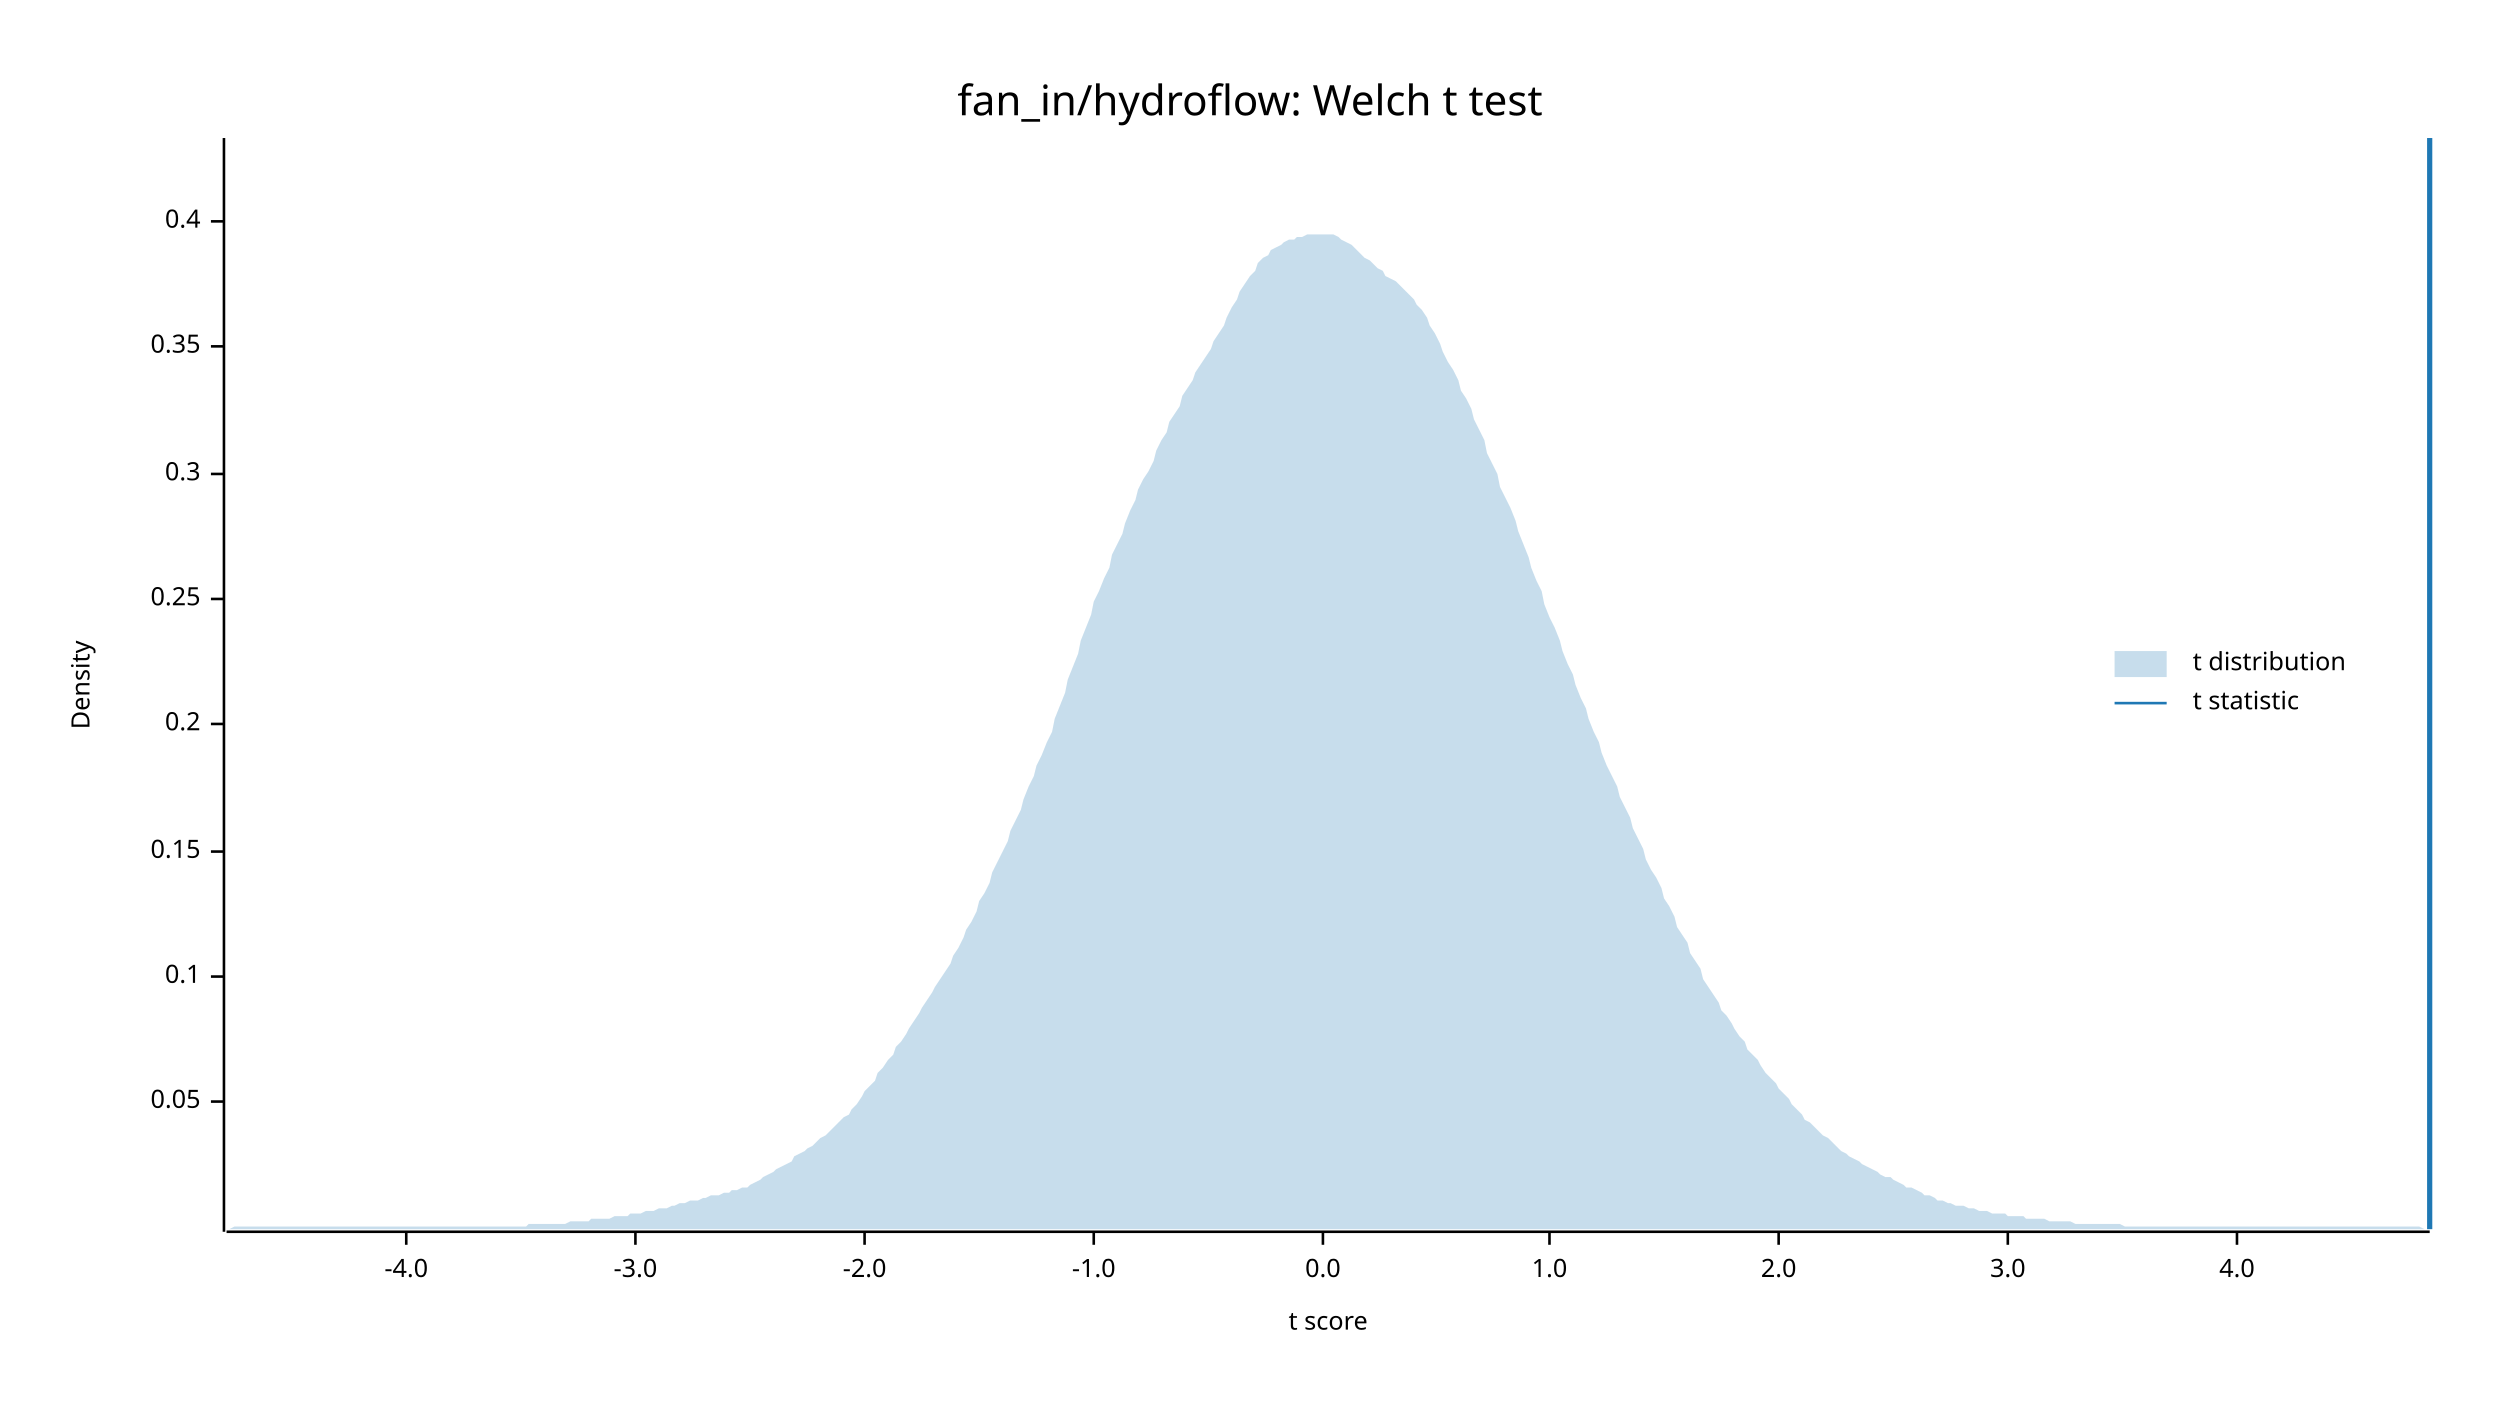
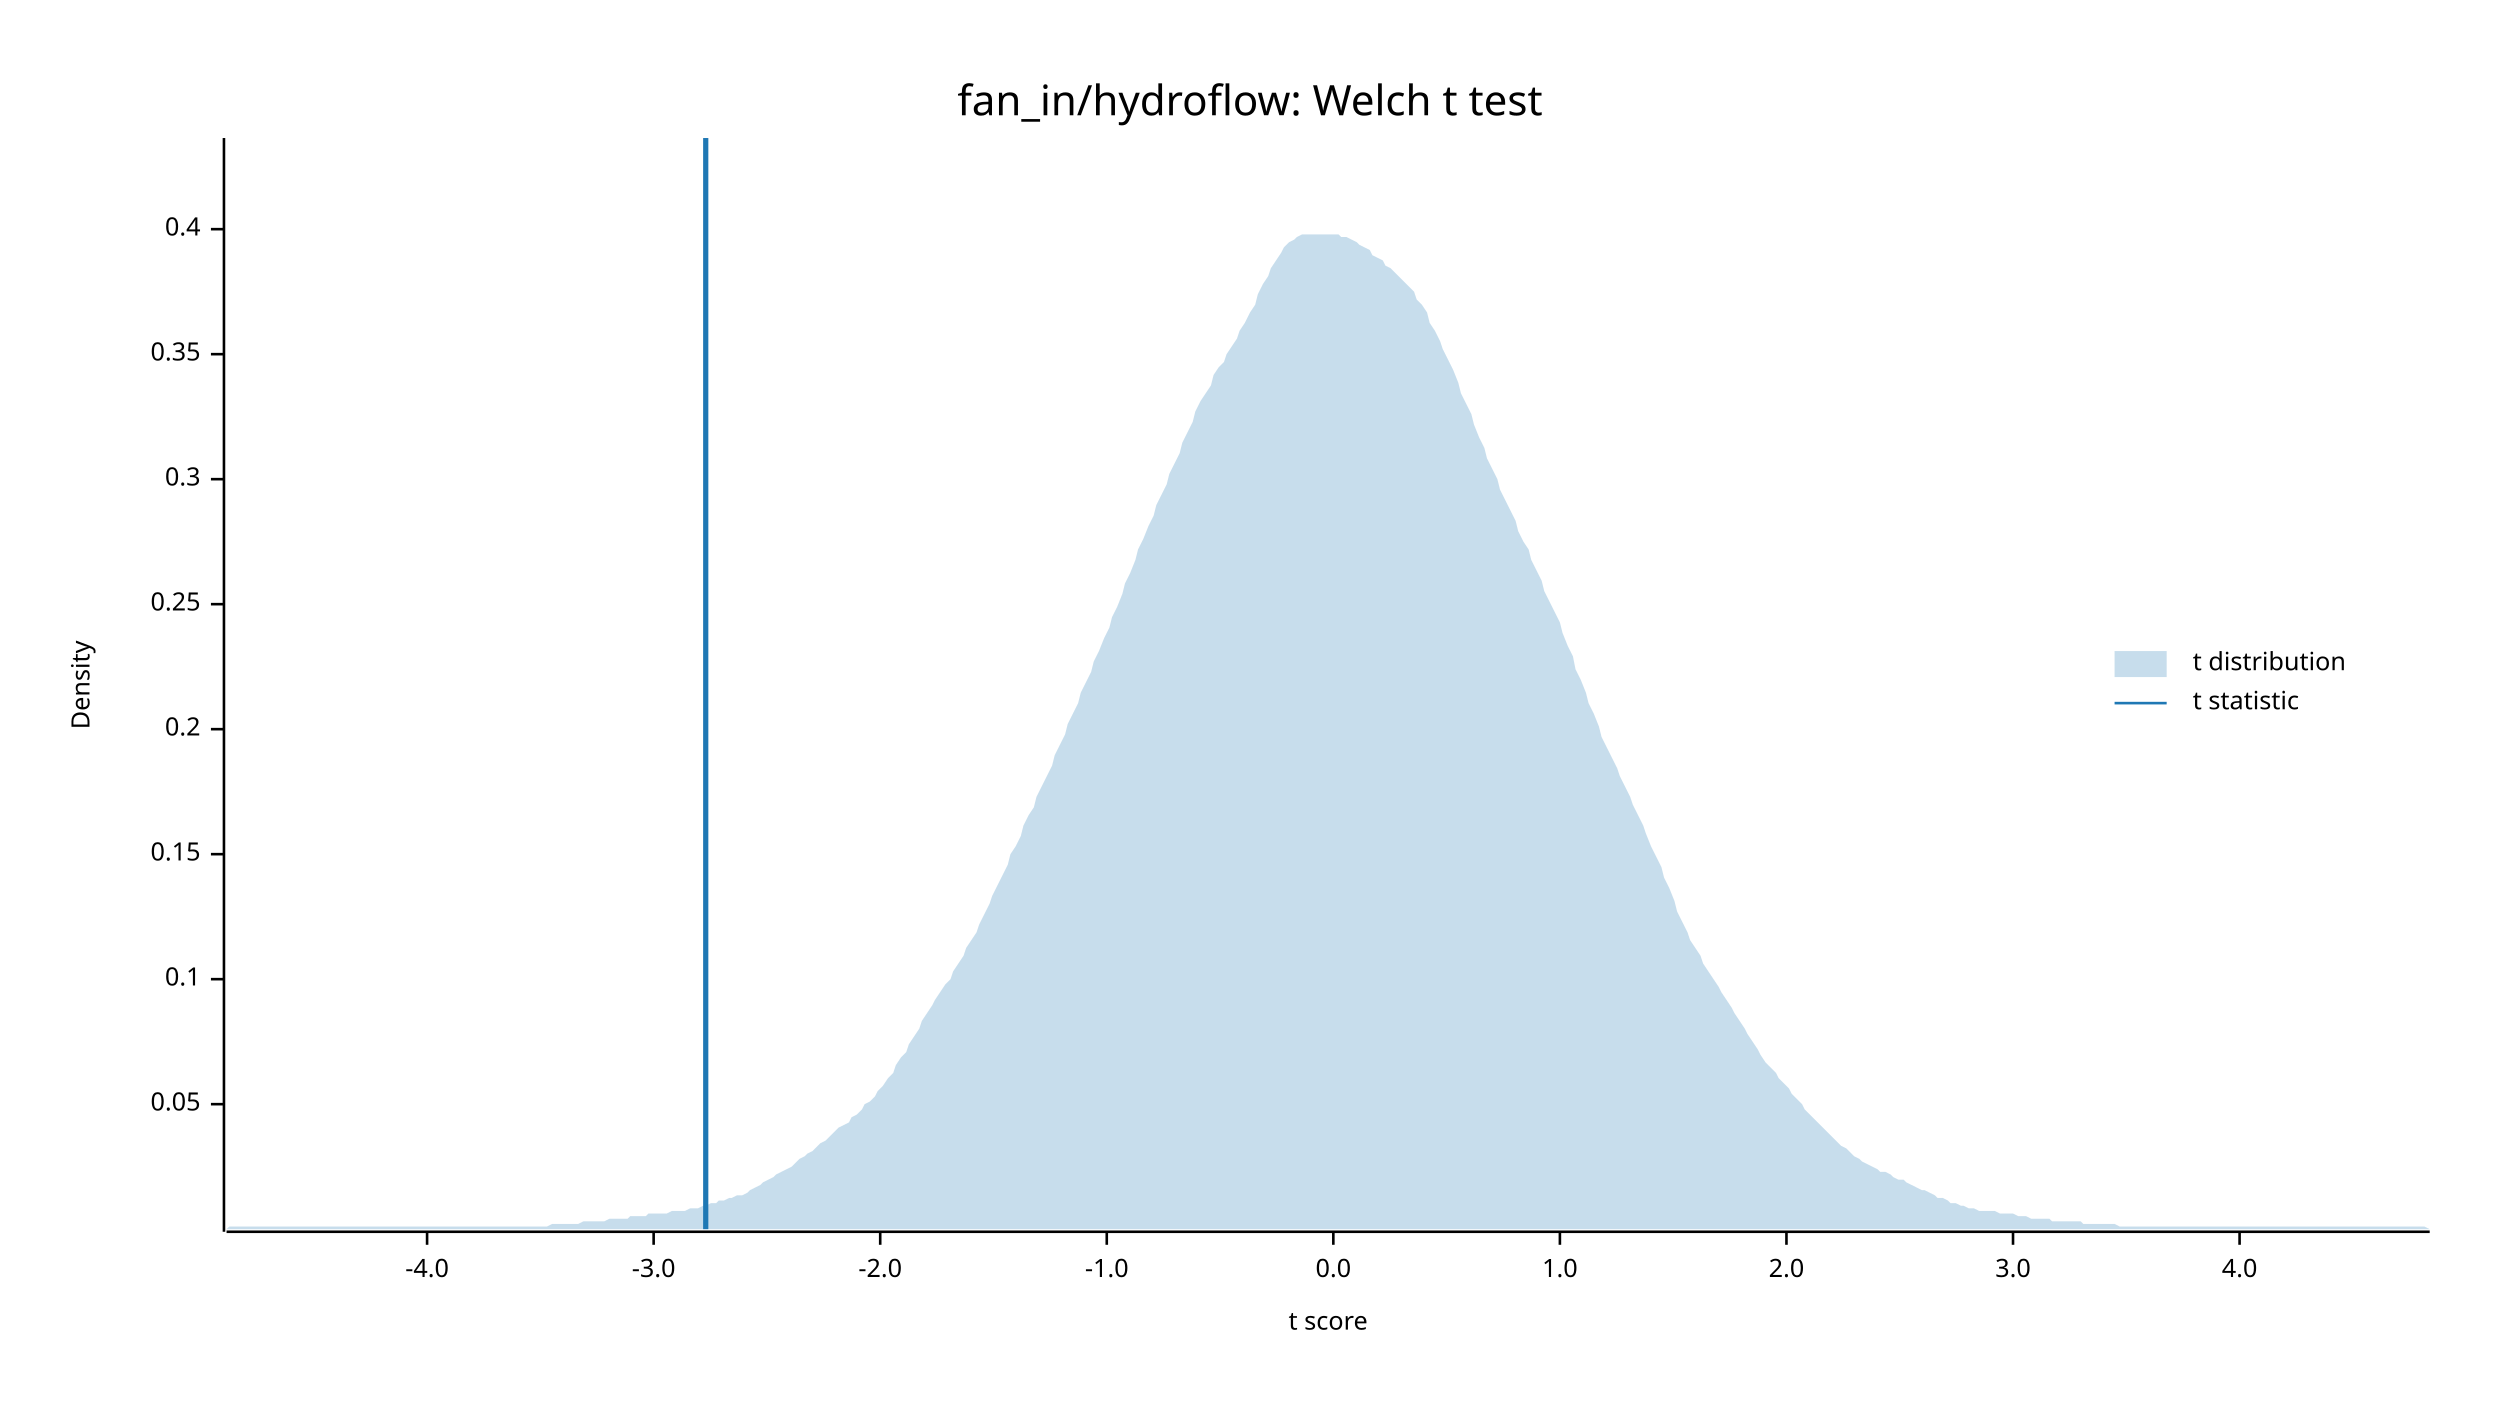
<svg xmlns="http://www.w3.org/2000/svg" width="960" height="540" viewBox="0 0 960 540">
  <text x="480" y="32" dy="0.76em" text-anchor="middle" font-family="sans-serif" font-size="16.129" opacity="1" fill="#000000">
fan_in/hydroflow: Welch t test
</text>
  <text x="27" y="263" dy="0.76em" text-anchor="middle" font-family="sans-serif" font-size="9.677" opacity="1" fill="#000000" transform="rotate(270, 27, 263)">
Density
</text>
  <text x="510" y="513" dy="-0.5ex" text-anchor="middle" font-family="sans-serif" font-size="9.677" opacity="1" fill="#000000">
t score
</text>
  <polyline fill="none" opacity="1" stroke="#000000" stroke-width="1" points="86,53 86,473 " />
-   <text x="77" y="423" dy="0.5ex" text-anchor="end" font-family="sans-serif" font-size="9.677" opacity="1" fill="#000000">
+   <text x="77" y="424" dy="0.5ex" text-anchor="end" font-family="sans-serif" font-size="9.677" opacity="1" fill="#000000">
0.05
</text>
-   <polyline fill="none" opacity="1" stroke="#000000" stroke-width="1" points="81,423 86,423 " />
-   <text x="77" y="375" dy="0.5ex" text-anchor="end" font-family="sans-serif" font-size="9.677" opacity="1" fill="#000000">
+   <polyline fill="none" opacity="1" stroke="#000000" stroke-width="1" points="81,424 86,424 " />
+   <text x="77" y="376" dy="0.5ex" text-anchor="end" font-family="sans-serif" font-size="9.677" opacity="1" fill="#000000">
0.1
</text>
-   <polyline fill="none" opacity="1" stroke="#000000" stroke-width="1" points="81,375 86,375 " />
-   <text x="77" y="327" dy="0.5ex" text-anchor="end" font-family="sans-serif" font-size="9.677" opacity="1" fill="#000000">
+   <polyline fill="none" opacity="1" stroke="#000000" stroke-width="1" points="81,376 86,376 " />
+   <text x="77" y="328" dy="0.5ex" text-anchor="end" font-family="sans-serif" font-size="9.677" opacity="1" fill="#000000">
0.15
</text>
-   <polyline fill="none" opacity="1" stroke="#000000" stroke-width="1" points="81,327 86,327 " />
-   <text x="77" y="278" dy="0.5ex" text-anchor="end" font-family="sans-serif" font-size="9.677" opacity="1" fill="#000000">
+   <polyline fill="none" opacity="1" stroke="#000000" stroke-width="1" points="81,328 86,328 " />
+   <text x="77" y="280" dy="0.5ex" text-anchor="end" font-family="sans-serif" font-size="9.677" opacity="1" fill="#000000">
0.2
</text>
-   <polyline fill="none" opacity="1" stroke="#000000" stroke-width="1" points="81,278 86,278 " />
-   <text x="77" y="230" dy="0.5ex" text-anchor="end" font-family="sans-serif" font-size="9.677" opacity="1" fill="#000000">
+   <polyline fill="none" opacity="1" stroke="#000000" stroke-width="1" points="81,280 86,280 " />
+   <text x="77" y="232" dy="0.5ex" text-anchor="end" font-family="sans-serif" font-size="9.677" opacity="1" fill="#000000">
0.25
</text>
-   <polyline fill="none" opacity="1" stroke="#000000" stroke-width="1" points="81,230 86,230 " />
-   <text x="77" y="182" dy="0.5ex" text-anchor="end" font-family="sans-serif" font-size="9.677" opacity="1" fill="#000000">
+   <polyline fill="none" opacity="1" stroke="#000000" stroke-width="1" points="81,232 86,232 " />
+   <text x="77" y="184" dy="0.5ex" text-anchor="end" font-family="sans-serif" font-size="9.677" opacity="1" fill="#000000">
0.3
</text>
-   <polyline fill="none" opacity="1" stroke="#000000" stroke-width="1" points="81,182 86,182 " />
-   <text x="77" y="133" dy="0.5ex" text-anchor="end" font-family="sans-serif" font-size="9.677" opacity="1" fill="#000000">
+   <polyline fill="none" opacity="1" stroke="#000000" stroke-width="1" points="81,184 86,184 " />
+   <text x="77" y="136" dy="0.5ex" text-anchor="end" font-family="sans-serif" font-size="9.677" opacity="1" fill="#000000">
0.35
</text>
-   <polyline fill="none" opacity="1" stroke="#000000" stroke-width="1" points="81,133 86,133 " />
-   <text x="77" y="85" dy="0.5ex" text-anchor="end" font-family="sans-serif" font-size="9.677" opacity="1" fill="#000000">
+   <polyline fill="none" opacity="1" stroke="#000000" stroke-width="1" points="81,136 86,136 " />
+   <text x="77" y="88" dy="0.5ex" text-anchor="end" font-family="sans-serif" font-size="9.677" opacity="1" fill="#000000">
0.4
</text>
-   <polyline fill="none" opacity="1" stroke="#000000" stroke-width="1" points="81,85 86,85 " />
+   <polyline fill="none" opacity="1" stroke="#000000" stroke-width="1" points="81,88 86,88 " />
  <polyline fill="none" opacity="1" stroke="#000000" stroke-width="1" points="87,473 933,473 " />
-   <text x="156" y="483" dy="0.76em" text-anchor="middle" font-family="sans-serif" font-size="9.677" opacity="1" fill="#000000">
+   <text x="164" y="483" dy="0.76em" text-anchor="middle" font-family="sans-serif" font-size="9.677" opacity="1" fill="#000000">
-4.0
</text>
-   <polyline fill="none" opacity="1" stroke="#000000" stroke-width="1" points="156,473 156,478 " />
-   <text x="244" y="483" dy="0.76em" text-anchor="middle" font-family="sans-serif" font-size="9.677" opacity="1" fill="#000000">
+   <polyline fill="none" opacity="1" stroke="#000000" stroke-width="1" points="164,473 164,478 " />
+   <text x="251" y="483" dy="0.76em" text-anchor="middle" font-family="sans-serif" font-size="9.677" opacity="1" fill="#000000">
-3.0
</text>
-   <polyline fill="none" opacity="1" stroke="#000000" stroke-width="1" points="244,473 244,478 " />
-   <text x="332" y="483" dy="0.76em" text-anchor="middle" font-family="sans-serif" font-size="9.677" opacity="1" fill="#000000">
+   <polyline fill="none" opacity="1" stroke="#000000" stroke-width="1" points="251,473 251,478 " />
+   <text x="338" y="483" dy="0.76em" text-anchor="middle" font-family="sans-serif" font-size="9.677" opacity="1" fill="#000000">
-2.0
</text>
-   <polyline fill="none" opacity="1" stroke="#000000" stroke-width="1" points="332,473 332,478 " />
-   <text x="420" y="483" dy="0.76em" text-anchor="middle" font-family="sans-serif" font-size="9.677" opacity="1" fill="#000000">
+   <polyline fill="none" opacity="1" stroke="#000000" stroke-width="1" points="338,473 338,478 " />
+   <text x="425" y="483" dy="0.76em" text-anchor="middle" font-family="sans-serif" font-size="9.677" opacity="1" fill="#000000">
-1.0
</text>
-   <polyline fill="none" opacity="1" stroke="#000000" stroke-width="1" points="420,473 420,478 " />
-   <text x="508" y="483" dy="0.76em" text-anchor="middle" font-family="sans-serif" font-size="9.677" opacity="1" fill="#000000">
+   <polyline fill="none" opacity="1" stroke="#000000" stroke-width="1" points="425,473 425,478 " />
+   <text x="512" y="483" dy="0.76em" text-anchor="middle" font-family="sans-serif" font-size="9.677" opacity="1" fill="#000000">
0.0
</text>
-   <polyline fill="none" opacity="1" stroke="#000000" stroke-width="1" points="508,473 508,478 " />
-   <text x="595" y="483" dy="0.76em" text-anchor="middle" font-family="sans-serif" font-size="9.677" opacity="1" fill="#000000">
+   <polyline fill="none" opacity="1" stroke="#000000" stroke-width="1" points="512,473 512,478 " />
+   <text x="599" y="483" dy="0.76em" text-anchor="middle" font-family="sans-serif" font-size="9.677" opacity="1" fill="#000000">
1.0
</text>
-   <polyline fill="none" opacity="1" stroke="#000000" stroke-width="1" points="595,473 595,478 " />
-   <text x="683" y="483" dy="0.76em" text-anchor="middle" font-family="sans-serif" font-size="9.677" opacity="1" fill="#000000">
+   <polyline fill="none" opacity="1" stroke="#000000" stroke-width="1" points="599,473 599,478 " />
+   <text x="686" y="483" dy="0.76em" text-anchor="middle" font-family="sans-serif" font-size="9.677" opacity="1" fill="#000000">
2.0
</text>
-   <polyline fill="none" opacity="1" stroke="#000000" stroke-width="1" points="683,473 683,478 " />
-   <text x="771" y="483" dy="0.76em" text-anchor="middle" font-family="sans-serif" font-size="9.677" opacity="1" fill="#000000">
+   <polyline fill="none" opacity="1" stroke="#000000" stroke-width="1" points="686,473 686,478 " />
+   <text x="773" y="483" dy="0.76em" text-anchor="middle" font-family="sans-serif" font-size="9.677" opacity="1" fill="#000000">
3.0
</text>
-   <polyline fill="none" opacity="1" stroke="#000000" stroke-width="1" points="771,473 771,478 " />
-   <text x="859" y="483" dy="0.76em" text-anchor="middle" font-family="sans-serif" font-size="9.677" opacity="1" fill="#000000">
+   <polyline fill="none" opacity="1" stroke="#000000" stroke-width="1" points="773,473 773,478 " />
+   <text x="860" y="483" dy="0.76em" text-anchor="middle" font-family="sans-serif" font-size="9.677" opacity="1" fill="#000000">
4.0
</text>
-   <polyline fill="none" opacity="1" stroke="#000000" stroke-width="1" points="859,473 859,478 " />
-   <polygon opacity="0.25" fill="#1F78B4" points="87,472 88,472 90,471 92,471 93,471 95,471 97,471 98,471 100,471 102,471 103,471 105,471 107,471 109,471 110,471 112,471 114,471 115,471 117,471 119,471 120,471 122,471 124,471 125,471 127,471 129,471 131,471 132,471 134,471 136,471 137,471 139,471 141,471 142,471 144,471 146,471 148,471 149,471 151,471 153,471 154,471 156,471 158,471 159,471 161,471 163,471 164,471 166,471 168,471 170,471 171,471 173,471 175,471 176,471 178,471 180,471 181,471 183,471 185,471 187,471 188,471 190,471 192,471 193,471 195,471 197,471 198,471 200,471 202,471 203,470 205,470 207,470 209,470 210,470 212,470 214,470 215,470 217,470 219,469 220,469 222,469 224,469 226,469 227,468 229,468 231,468 232,468 234,468 236,467 237,467 239,467 241,467 242,466 244,466 246,466 248,465 249,465 251,465 253,464 254,464 256,464 258,463 259,463 261,462 263,462 265,461 266,461 268,461 270,460 271,460 273,459 275,459 276,459 278,458 280,458 281,457 283,457 285,456 287,456 288,455 290,454 292,453 293,452 295,451 297,450 298,449 300,448 302,447 304,446 305,444 307,443 309,442 310,441 312,440 314,438 315,437 317,436 319,434 320,433 322,431 324,429 326,428 327,426 329,424 331,421 332,419 334,417 336,415 337,412 339,410 341,407 343,405 344,402 346,400 348,397 349,395 351,392 353,389 354,387 356,384 358,381 359,379 361,376 363,373 365,370 366,367 368,364 370,360 371,357 373,354 375,350 376,346 378,343 380,339 381,335 383,331 385,327 387,323 388,319 390,315 392,311 393,307 395,302 397,298 398,294 400,290 402,285 404,281 405,276 407,271 409,266 410,261 412,256 414,251 415,246 417,241 419,236 420,231 422,227 424,222 426,218 427,213 429,209 431,205 432,201 434,196 436,192 437,188 439,184 441,181 443,177 444,173 446,169 448,166 449,162 451,159 453,156 454,152 456,149 458,146 459,143 461,140 463,137 465,134 466,131 468,128 470,125 471,122 473,118 475,115 476,112 478,109 480,106 482,104 483,101 485,99 487,98 488,96 490,95 492,94 493,93 495,92 497,92 498,91 500,91 502,90 504,90 505,90 507,90 509,90 510,90 512,90 514,91 515,92 517,93 519,94 521,96 522,97 524,99 526,100 527,101 529,103 531,104 532,106 534,107 536,108 537,109 539,111 541,113 543,115 544,117 546,119 548,122 549,125 551,128 553,132 554,135 556,139 558,142 560,146 561,150 563,153 565,157 566,161 568,165 570,169 571,174 573,178 575,182 576,187 578,191 580,195 582,200 583,204 585,209 587,214 588,218 590,223 592,227 593,232 595,237 597,241 599,246 600,250 602,255 604,259 605,263 607,268 609,272 610,276 612,281 614,285 615,289 617,294 619,298 621,302 622,306 624,310 626,314 627,318 629,322 631,326 632,330 634,334 636,337 638,341 639,345 641,348 643,352 644,356 646,359 648,362 649,366 651,369 653,372 654,376 656,379 658,382 660,385 661,388 663,390 665,393 666,395 668,398 670,400 671,403 673,405 675,407 676,409 678,412 680,414 682,416 683,418 685,420 687,422 688,424 690,426 692,428 693,430 695,431 697,433 699,435 700,436 702,437 704,439 705,440 707,442 709,443 710,444 712,445 714,446 715,447 717,448 719,449 721,450 722,451 724,452 726,452 727,453 729,454 731,455 732,456 734,456 736,457 738,458 739,459 741,459 743,460 744,461 746,461 748,462 749,462 751,463 753,463 754,463 756,464 758,464 760,465 761,465 763,465 765,466 766,466 768,466 770,466 771,467 773,467 775,467 777,467 778,468 780,468 782,468 783,468 785,468 787,469 788,469 790,469 792,469 793,469 795,469 797,470 799,470 800,470 802,470 804,470 805,470 807,470 809,470 810,470 812,470 814,470 816,471 817,471 819,471 821,471 822,471 824,471 826,471 827,471 829,471 831,471 832,471 834,471 836,471 838,471 839,471 841,471 843,471 844,471 846,471 848,471 849,471 851,471 853,471 855,471 856,471 858,471 860,471 861,471 863,471 865,471 866,471 868,471 870,471 871,471 873,471 875,471 877,471 878,471 880,471 882,471 883,471 885,471 887,471 888,471 890,471 892,471 894,471 895,471 897,471 899,471 900,471 902,471 904,471 905,471 907,471 909,471 910,471 912,471 914,471 916,471 917,471 919,471 921,471 922,471 924,471 926,471 927,471 929,471 931,472 933,472 933,472 87,472 " />
-   <polyline fill="none" opacity="1" stroke="#1F78B4" stroke-width="2" points="933,472 933,53 " />
+   <polyline fill="none" opacity="1" stroke="#000000" stroke-width="1" points="860,473 860,478 " />
+   <polygon opacity="0.25" fill="#1F78B4" points="87,472 88,471 90,471 92,471 93,471 95,471 97,471 98,471 100,471 102,471 103,471 105,471 107,471 109,471 110,471 112,471 114,471 115,471 117,471 119,471 120,471 122,471 124,471 125,471 127,471 129,471 131,471 132,471 134,471 136,471 137,471 139,471 141,471 142,471 144,471 146,471 148,471 149,471 151,471 153,471 154,471 156,471 158,471 159,471 161,471 163,471 164,471 166,471 168,471 170,471 171,471 173,471 175,471 176,471 178,471 180,471 181,471 183,471 185,471 187,471 188,471 190,471 192,471 193,471 195,471 197,471 198,471 200,471 202,471 203,471 205,471 207,471 209,471 210,471 212,470 214,470 215,470 217,470 219,470 220,470 222,470 224,469 226,469 227,469 229,469 231,469 232,469 234,468 236,468 237,468 239,468 241,468 242,467 244,467 246,467 248,467 249,466 251,466 253,466 254,466 256,466 258,465 259,465 261,465 263,465 265,464 266,464 268,464 270,463 271,463 273,462 275,462 276,461 278,461 280,460 281,460 283,459 285,459 287,458 288,457 290,456 292,455 293,454 295,453 297,452 298,451 300,450 302,449 304,448 305,447 307,445 309,444 310,443 312,442 314,440 315,439 317,438 319,436 320,435 322,433 324,432 326,431 327,429 329,428 331,426 332,424 334,423 336,421 337,419 339,417 341,414 343,412 344,409 346,406 348,404 349,401 351,398 353,395 354,392 356,389 358,386 359,384 361,381 363,378 365,376 366,373 368,370 370,367 371,364 373,361 375,358 376,355 378,351 380,347 381,344 383,340 385,336 387,332 388,328 390,325 392,321 393,317 395,313 397,310 398,306 400,302 402,298 404,294 405,290 407,286 409,282 410,278 412,274 414,270 415,266 417,262 419,258 420,254 422,250 424,245 426,241 427,237 429,233 431,228 432,224 434,220 436,215 437,211 439,207 441,202 443,198 444,194 446,190 448,186 449,182 451,178 453,174 454,170 456,166 458,162 459,158 461,154 463,151 465,148 466,144 468,141 470,139 471,136 473,133 475,130 476,127 478,124 480,120 482,117 483,113 485,109 487,106 488,103 490,100 492,97 493,95 495,93 497,92 498,91 500,90 502,90 504,90 505,90 507,90 509,90 510,90 512,90 514,90 515,91 517,91 519,92 521,93 522,94 524,95 526,96 527,98 529,99 531,100 532,102 534,103 536,105 537,106 539,108 541,110 543,112 544,115 546,117 548,120 549,124 551,127 553,131 554,134 556,138 558,142 560,147 561,151 563,155 565,159 566,163 568,168 570,172 571,176 573,180 575,184 576,188 578,192 580,196 582,200 583,204 585,208 587,211 588,215 590,219 592,223 593,227 595,231 597,235 599,239 600,243 602,248 604,252 605,257 607,261 609,266 610,270 612,274 614,279 615,283 617,287 619,291 621,295 622,298 624,302 626,306 627,309 629,313 631,317 632,320 634,325 636,329 638,333 639,337 641,341 643,346 644,350 646,354 648,358 649,361 651,364 653,367 654,370 656,373 658,376 660,379 661,381 663,384 665,387 666,389 668,392 670,395 671,397 673,400 675,403 676,405 678,408 680,410 682,412 683,414 685,416 687,418 688,420 690,422 692,424 693,426 695,428 697,430 699,432 700,433 702,435 704,437 705,438 707,440 709,441 710,442 712,444 714,445 715,446 717,447 719,448 721,449 722,450 724,450 726,451 727,452 729,453 731,453 732,454 734,455 736,456 738,457 739,457 741,458 743,459 744,460 746,460 748,461 749,462 751,462 753,463 754,463 756,464 758,464 760,465 761,465 763,465 765,465 766,465 768,466 770,466 771,466 773,466 775,467 777,467 778,467 780,468 782,468 783,468 785,468 787,468 788,469 790,469 792,469 793,469 795,469 797,469 799,469 800,470 802,470 804,470 805,470 807,470 809,470 810,470 812,470 814,471 816,471 817,471 819,471 821,471 822,471 824,471 826,471 827,471 829,471 831,471 832,471 834,471 836,471 838,471 839,471 841,471 843,471 844,471 846,471 848,471 849,471 851,471 853,471 855,471 856,471 858,471 860,471 861,471 863,471 865,471 866,471 868,471 870,471 871,471 873,471 875,471 877,471 878,471 880,471 882,471 883,471 885,471 887,471 888,471 890,471 892,471 894,471 895,471 897,471 899,471 900,471 902,471 904,471 905,471 907,471 909,471 910,471 912,471 914,471 916,471 917,471 919,471 921,471 922,471 924,471 926,471 927,471 929,471 931,471 933,472 933,472 87,472 " />
+   <polyline fill="none" opacity="1" stroke="#1F78B4" stroke-width="2" points="271,472 271,53 " />
  <text x="842" y="250" dy="0.76em" text-anchor="start" font-family="sans-serif" font-size="9.677" opacity="1" fill="#000000">
t distribution
</text>
  <text x="842" y="265" dy="0.76em" text-anchor="start" font-family="sans-serif" font-size="9.677" opacity="1" fill="#000000">
t statistic
</text>
  <rect x="812" y="250" width="20" height="10" opacity="0.25" fill="#1F78B4" stroke="none" />
  <polyline fill="none" opacity="1" stroke="#1F78B4" stroke-width="1" points="812,270 832,270 " />
</svg>
